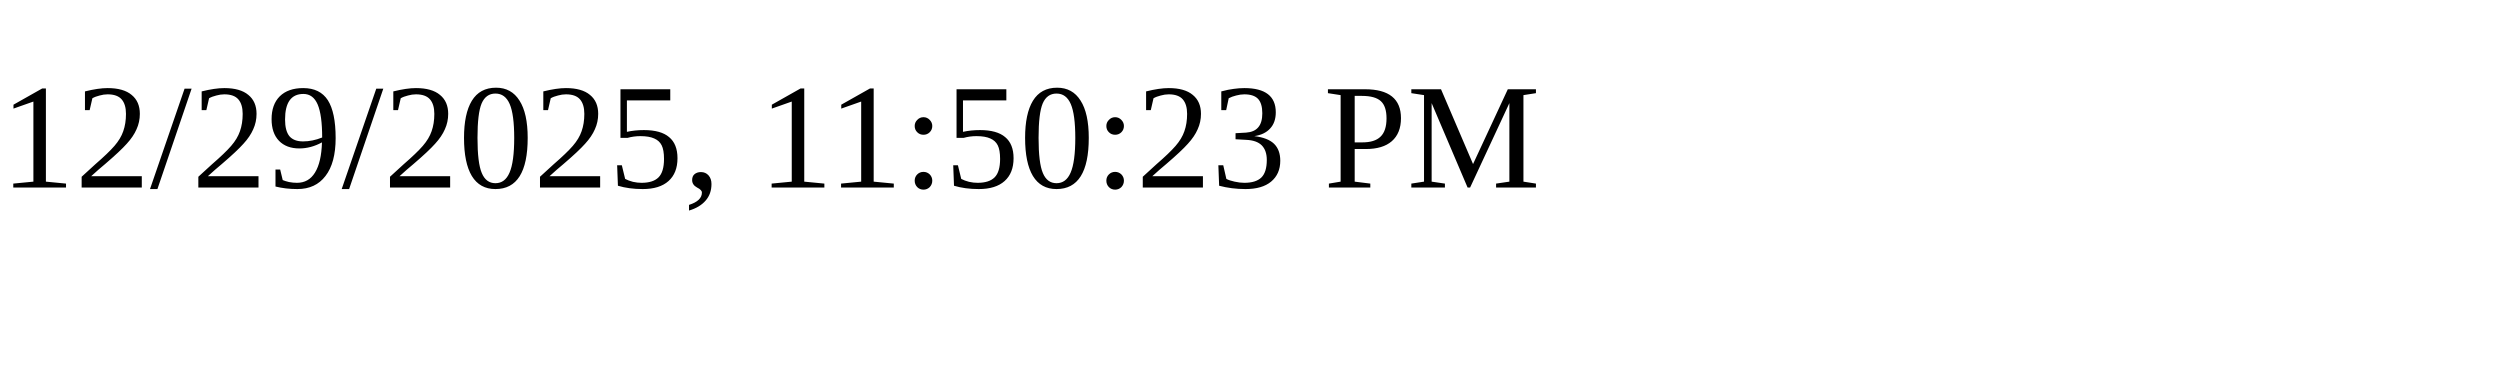
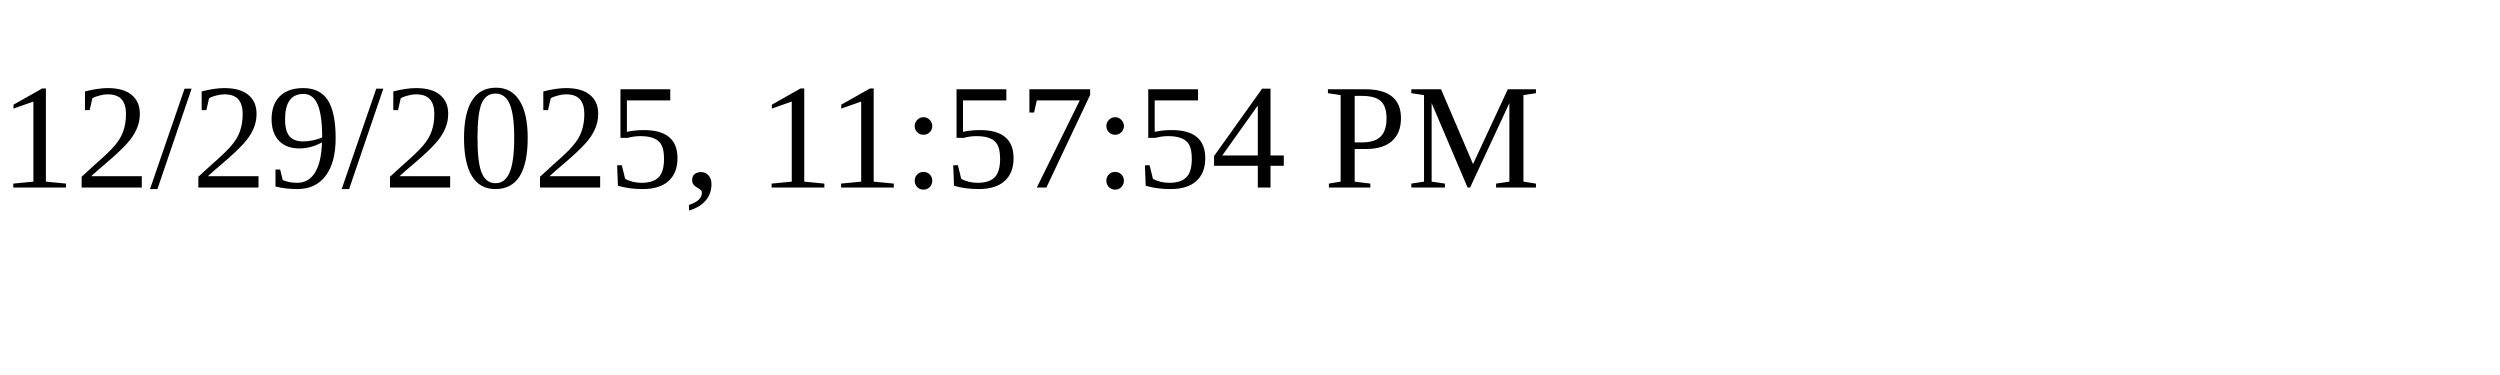
<svg xmlns="http://www.w3.org/2000/svg" height="30" width="200">
-   <text x="0" y="15">12/29/2025, 11:50:23 PM</text>
+   <text x="0" y="15">12/29/2025, 11:57:54 PM</text>
</svg>
